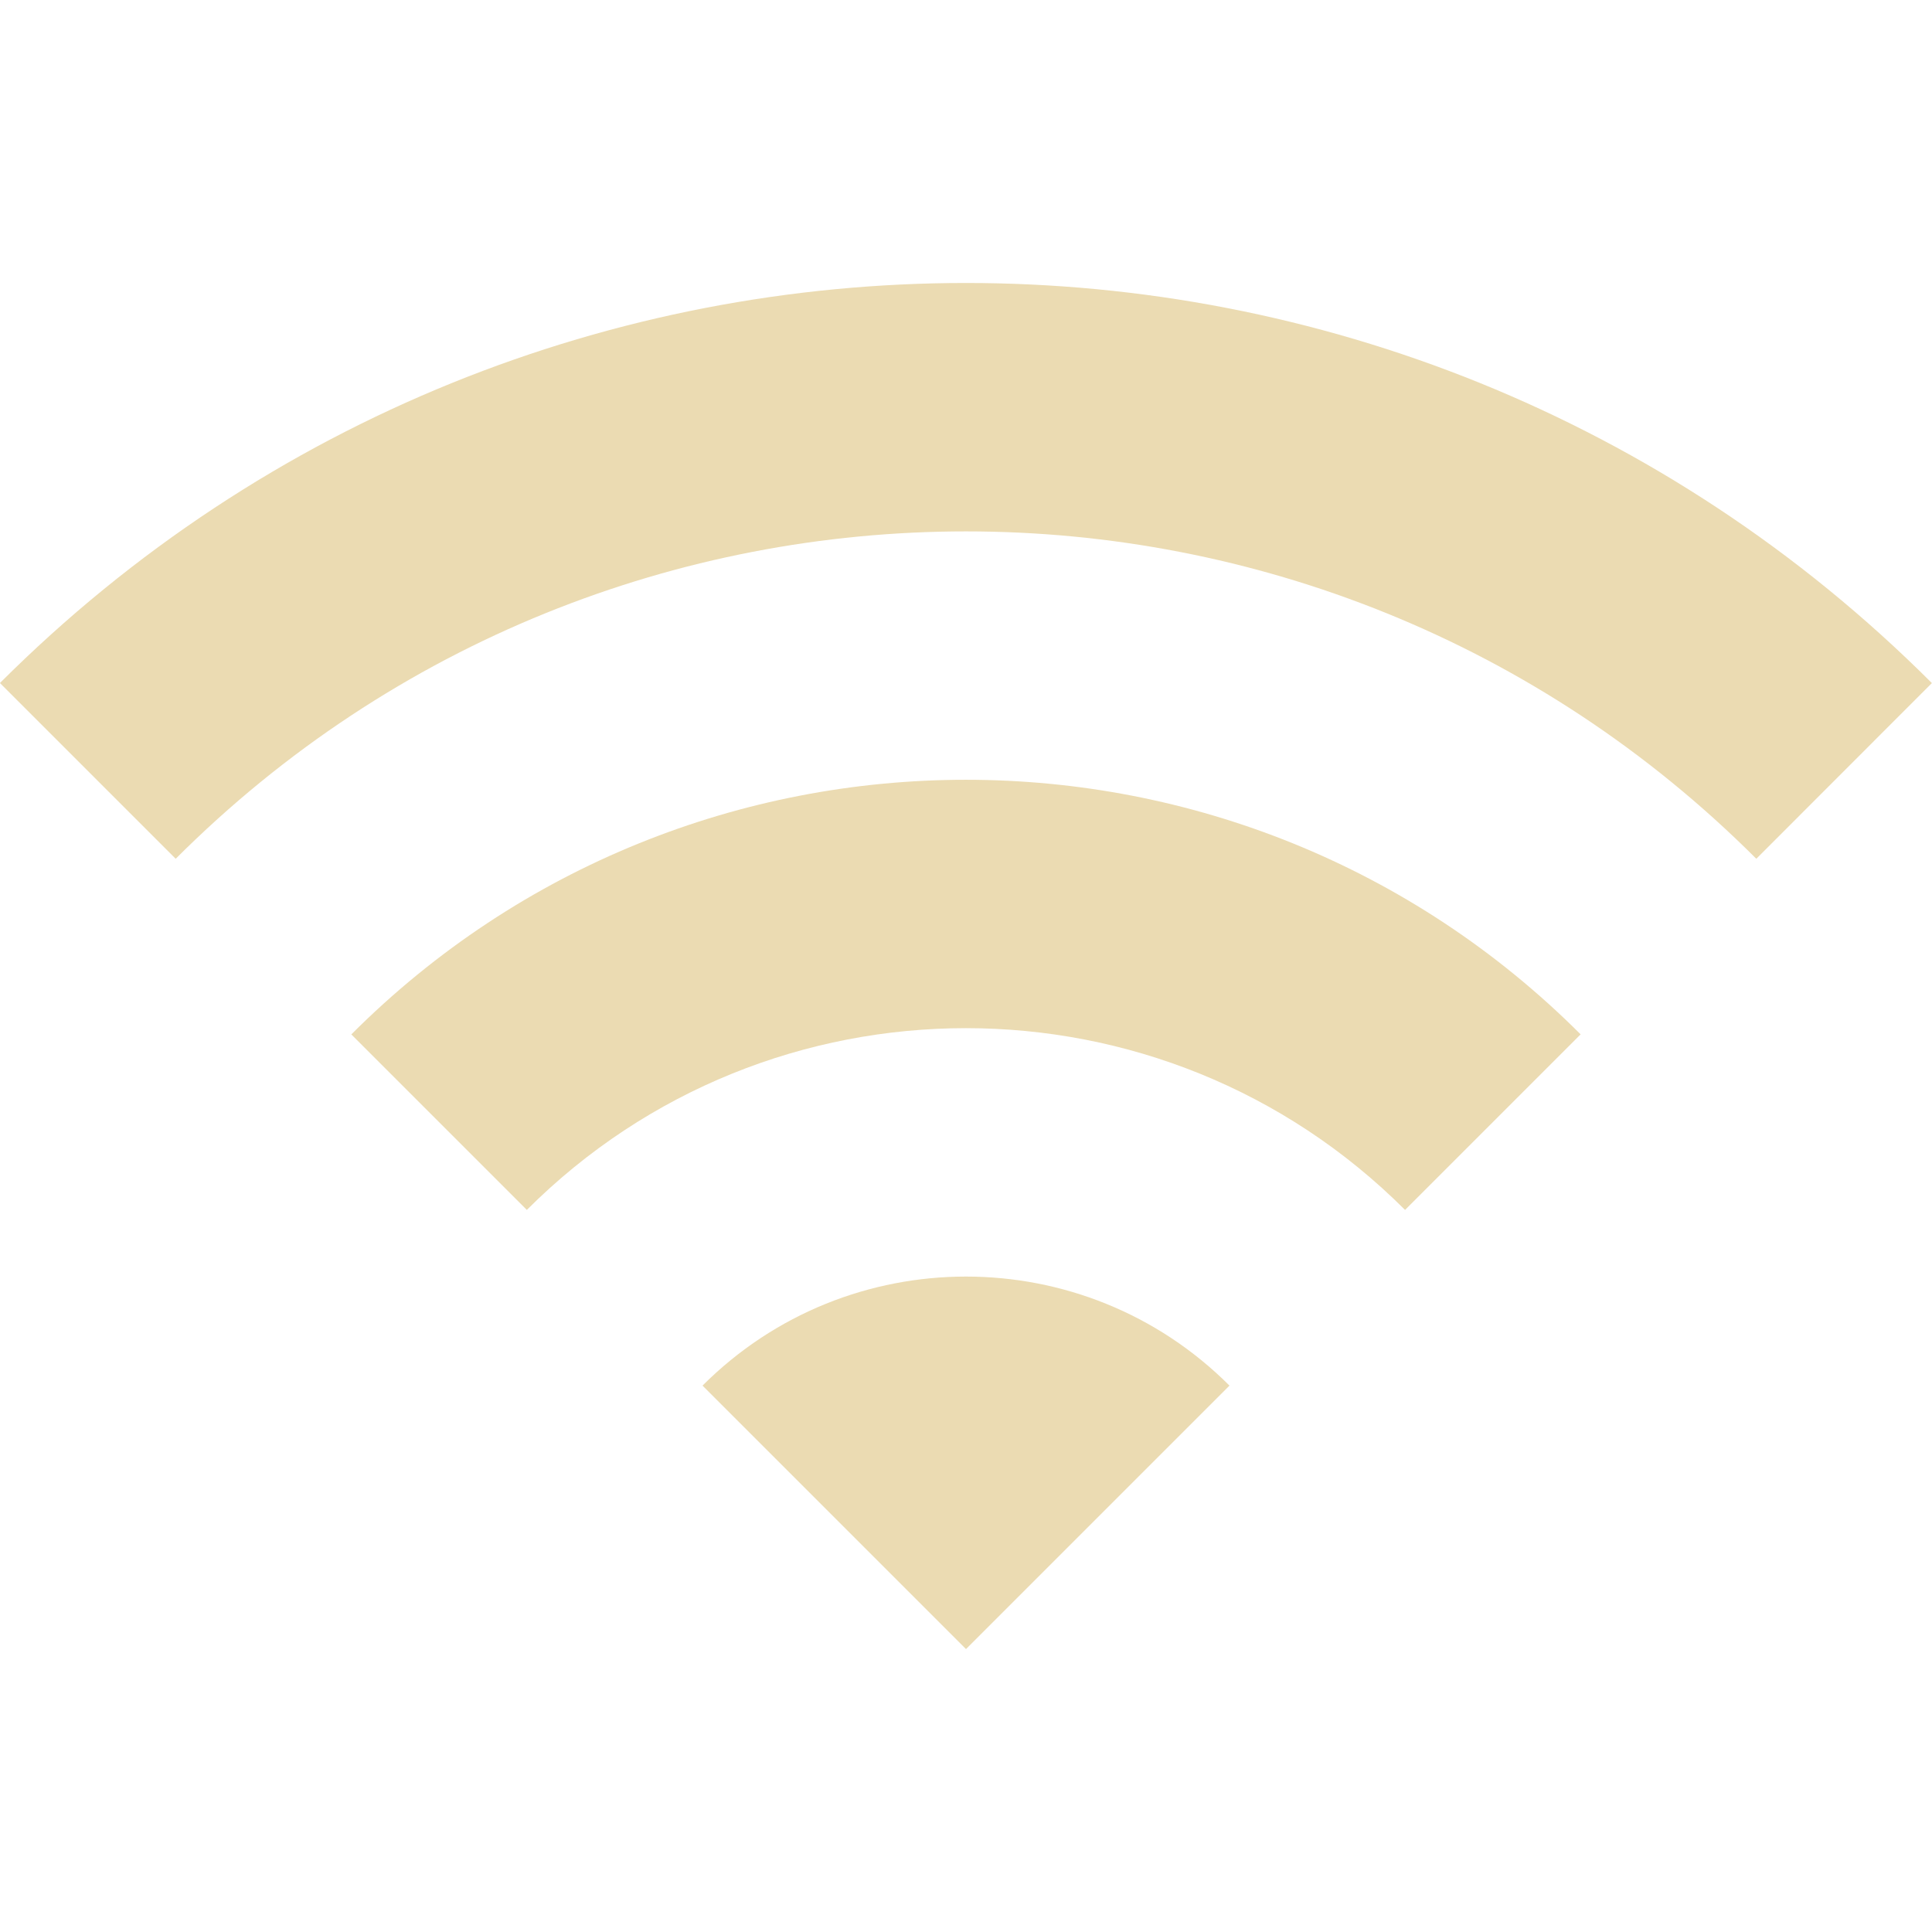
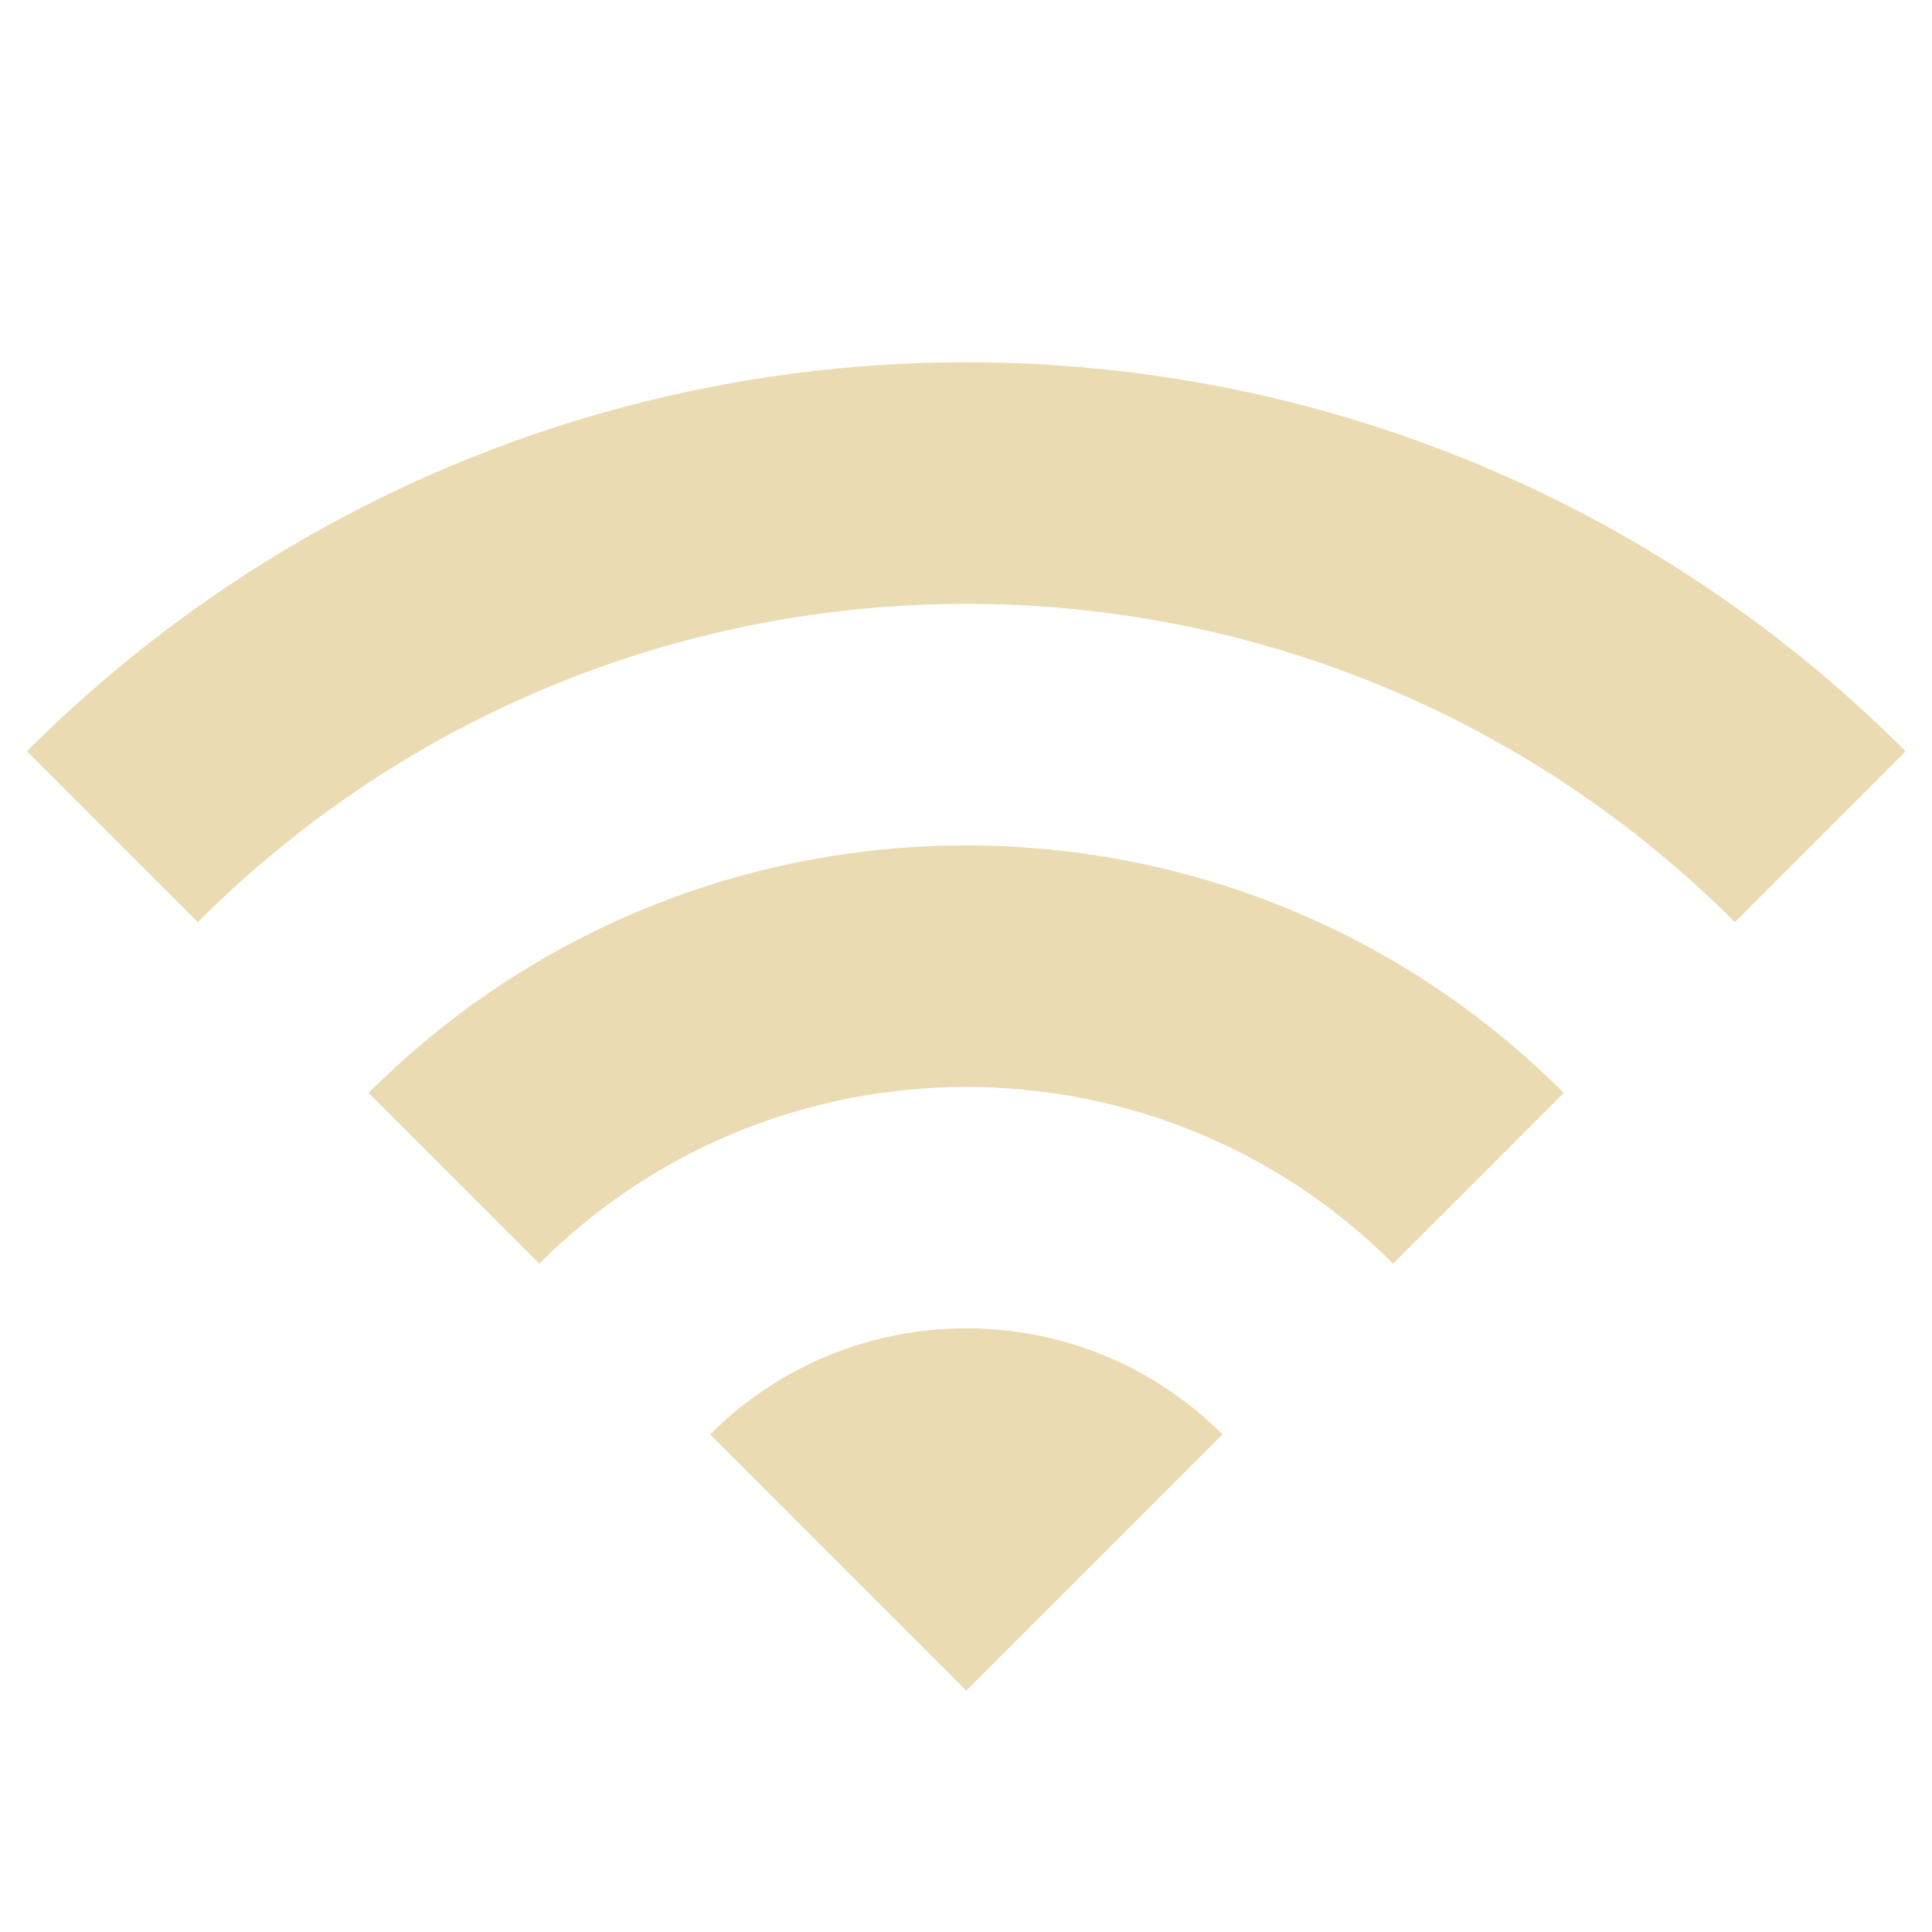
<svg xmlns="http://www.w3.org/2000/svg" width="16" height="16" version="1.1">
-   <path d="m0 5.657 1.455 1.455c3.615-3.615 9.476-3.615 13.09 0l1.454-1.455c-4.418-4.418-11.58-4.418-16 0zm5.818 5.818 2.182 2.182 2.182-2.182c-1.204-1.204-3.16-1.204-4.364 0zm-2.909-2.909 1.454 1.454c2.007-2.007 5.266-2.007 7.273 0l1.454-1.454c-2.811-2.811-7.371-2.811-10.18 0z" fill="#ebdbb2" stroke-width=".1" style="isolation:isolate" />
+   <defs>
+     <style id="current-color-scheme" type="text/css">.ColorScheme-Text { color:#ebdbb2; } .ColorScheme-Highlight { color:#458588; }</style>
+   </defs>
+   <path class="ColorScheme-Text" d="m0.223 6.222 1.415 1.415c3.515-3.515 9.213-3.515 12.73 0l1.414-1.415c-4.296-4.296-11.26-4.296-15.56 0zm5.657 5.657 2.122 2.122 2.122-2.122c-1.171-1.171-3.072-1.171-4.243 0zm-2.828-2.828 1.414 1.414c1.951-1.951 5.12-1.951 7.071 0l1.414-1.414c-2.733-2.733-7.167-2.733-9.898 0z" fill="currentColor" />
</svg>
